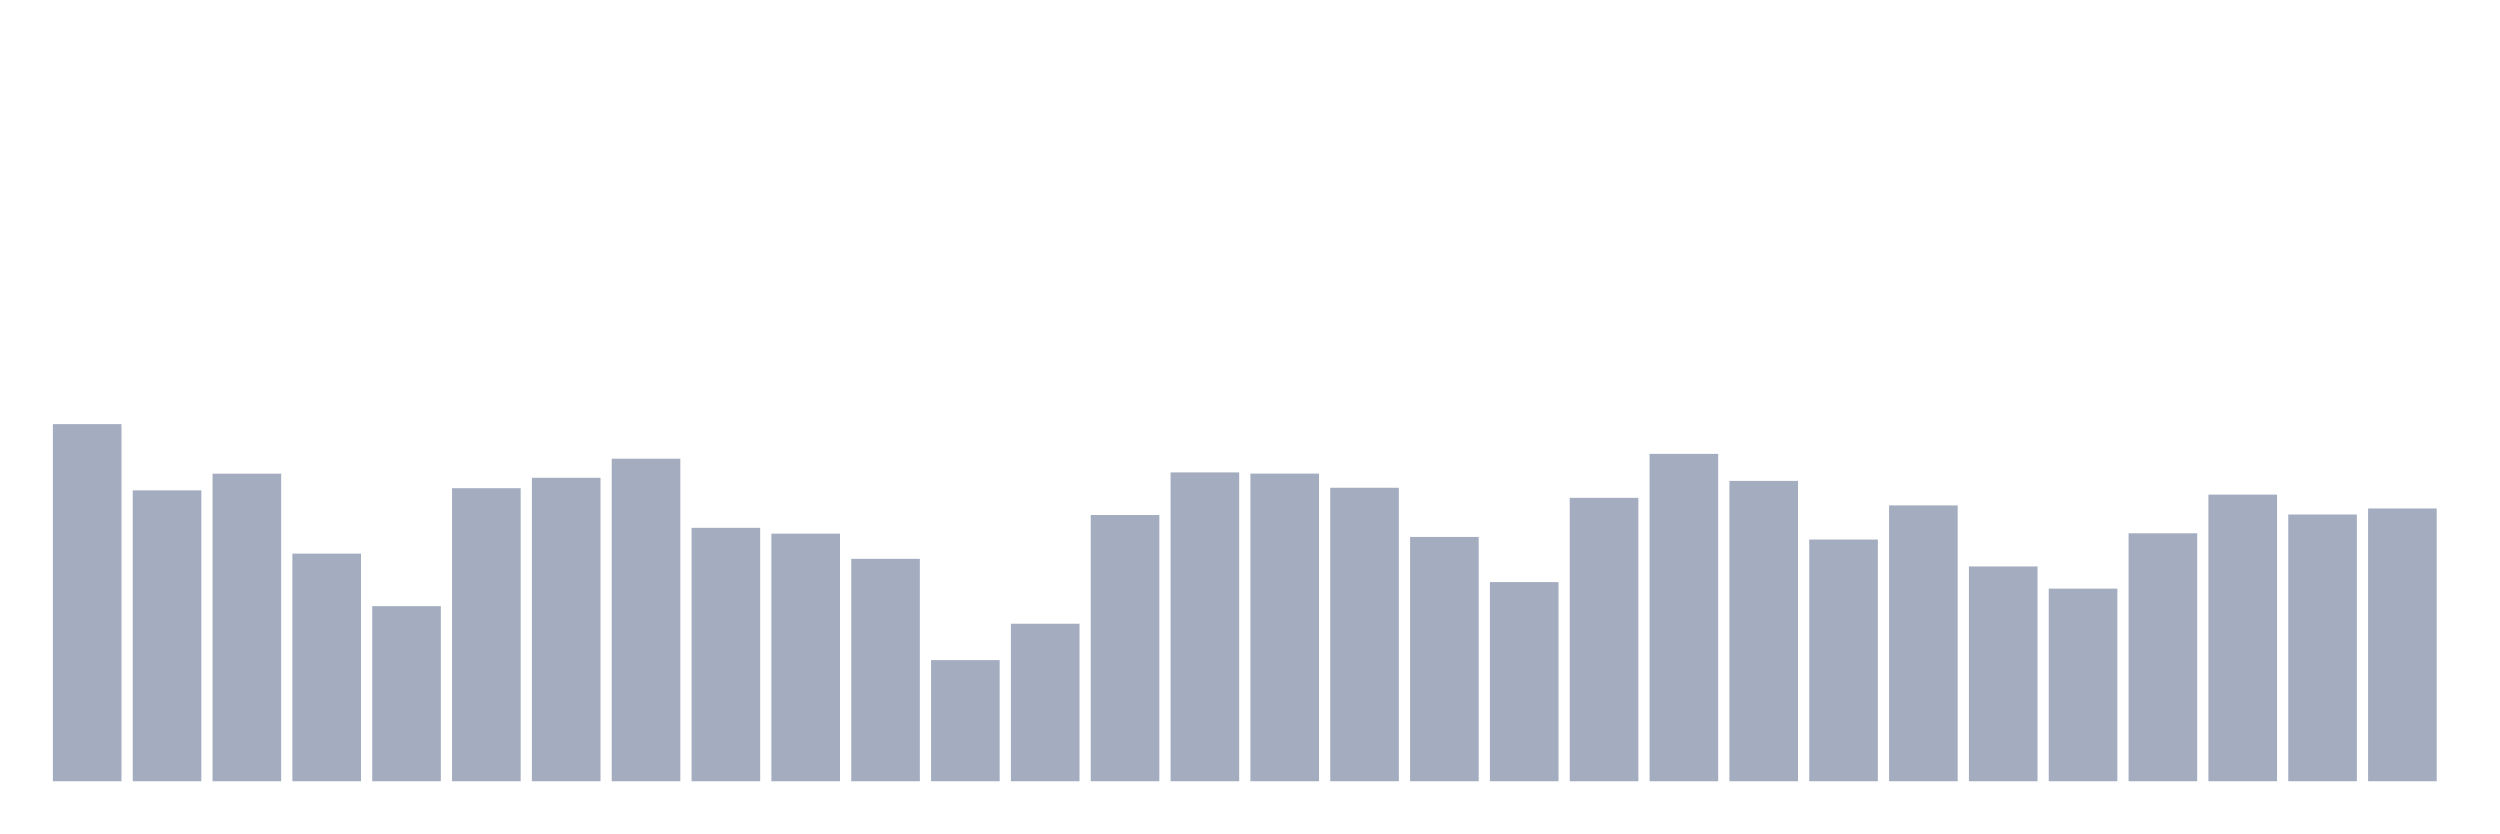
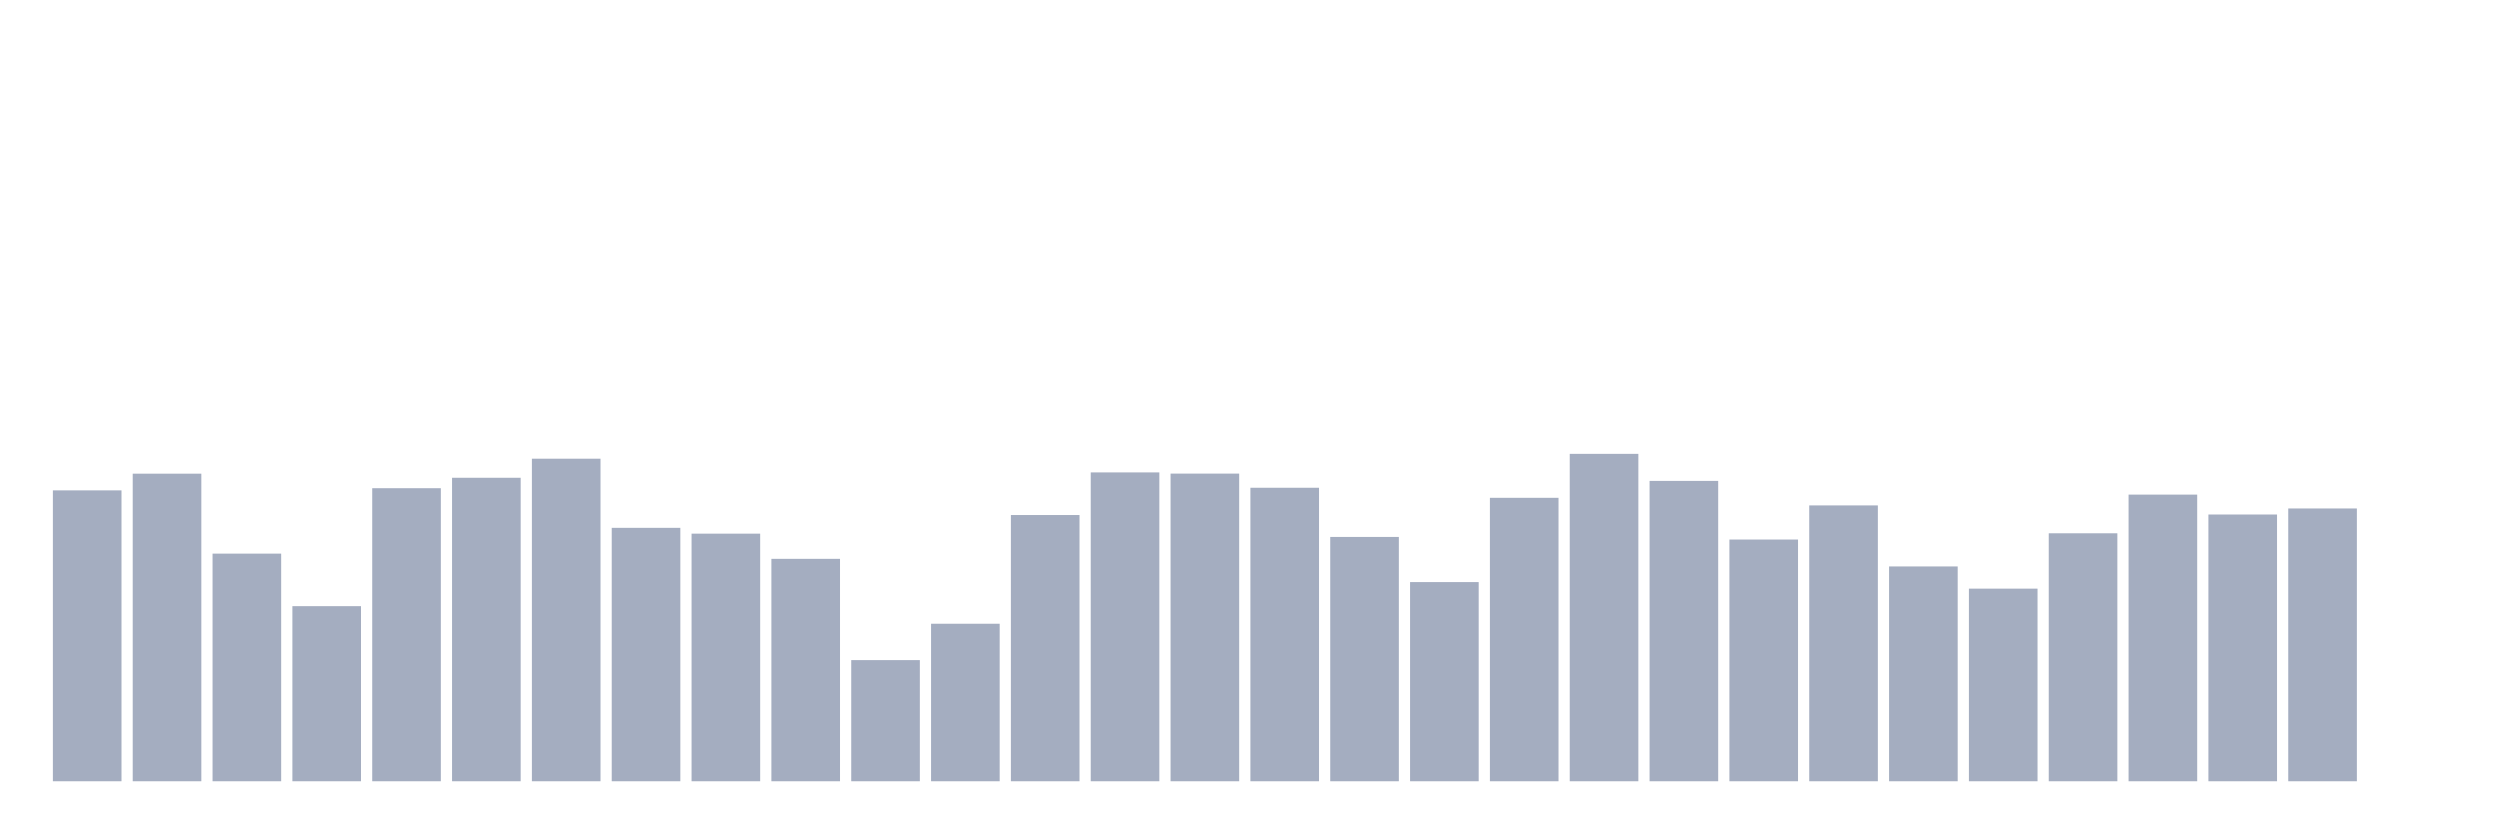
<svg xmlns="http://www.w3.org/2000/svg" viewBox="0 0 480 160">
  <g transform="translate(10,10)">
-     <rect class="bar" x="0.153" width="13.175" y="71.432" height="68.568" fill="rgb(164,173,192)" />
-     <rect class="bar" x="15.482" width="13.175" y="84.15" height="55.85" fill="rgb(164,173,192)" />
-     <rect class="bar" x="30.81" width="13.175" y="80.945" height="59.055" fill="rgb(164,173,192)" />
-     <rect class="bar" x="46.138" width="13.175" y="96.295" height="43.705" fill="rgb(164,173,192)" />
-     <rect class="bar" x="61.466" width="13.175" y="106.381" height="33.619" fill="rgb(164,173,192)" />
-     <rect class="bar" x="76.794" width="13.175" y="83.735" height="56.265" fill="rgb(164,173,192)" />
-     <rect class="bar" x="92.123" width="13.175" y="81.732" height="58.268" fill="rgb(164,173,192)" />
-     <rect class="bar" x="107.451" width="13.175" y="78.07" height="61.93" fill="rgb(164,173,192)" />
-     <rect class="bar" x="122.779" width="13.175" y="91.345" height="48.655" fill="rgb(164,173,192)" />
-     <rect class="bar" x="138.107" width="13.175" y="92.461" height="47.539" fill="rgb(164,173,192)" />
-     <rect class="bar" x="153.436" width="13.175" y="97.297" height="42.703" fill="rgb(164,173,192)" />
-     <rect class="bar" x="168.764" width="13.175" y="116.739" height="23.261" fill="rgb(164,173,192)" />
-     <rect class="bar" x="184.092" width="13.175" y="109.757" height="30.243" fill="rgb(164,173,192)" />
-     <rect class="bar" x="199.42" width="13.175" y="88.885" height="51.115" fill="rgb(164,173,192)" />
-     <rect class="bar" x="214.748" width="13.175" y="80.702" height="59.298" fill="rgb(164,173,192)" />
-     <rect class="bar" x="230.077" width="13.175" y="80.931" height="59.069" fill="rgb(164,173,192)" />
-     <rect class="bar" x="245.405" width="13.175" y="83.649" height="56.351" fill="rgb(164,173,192)" />
-     <rect class="bar" x="260.733" width="13.175" y="93.091" height="46.909" fill="rgb(164,173,192)" />
-     <rect class="bar" x="276.061" width="13.175" y="101.76" height="38.24" fill="rgb(164,173,192)" />
-     <rect class="bar" x="291.39" width="13.175" y="85.58" height="54.42" fill="rgb(164,173,192)" />
-     <rect class="bar" x="306.718" width="13.175" y="77.14" height="62.86" fill="rgb(164,173,192)" />
-     <rect class="bar" x="322.046" width="13.175" y="82.333" height="57.667" fill="rgb(164,173,192)" />
-     <rect class="bar" x="337.374" width="13.175" y="93.592" height="46.408" fill="rgb(164,173,192)" />
-     <rect class="bar" x="352.702" width="13.175" y="87.039" height="52.961" fill="rgb(164,173,192)" />
-     <rect class="bar" x="368.031" width="13.175" y="98.756" height="41.244" fill="rgb(164,173,192)" />
-     <rect class="bar" x="383.359" width="13.175" y="103.019" height="36.981" fill="rgb(164,173,192)" />
-     <rect class="bar" x="398.687" width="13.175" y="92.39" height="47.61" fill="rgb(164,173,192)" />
-     <rect class="bar" x="414.015" width="13.175" y="84.965" height="55.035" fill="rgb(164,173,192)" />
-     <rect class="bar" x="429.344" width="13.175" y="88.785" height="51.215" fill="rgb(164,173,192)" />
-     <rect class="bar" x="444.672" width="13.175" y="87.626" height="52.374" fill="rgb(164,173,192)" />
+     <rect class="bar" x="0.153" width="13.175" y="84.15" height="55.85" fill="rgb(164,173,192)" />
+     <rect class="bar" x="15.482" width="13.175" y="80.945" height="59.055" fill="rgb(164,173,192)" />
+     <rect class="bar" x="30.81" width="13.175" y="96.295" height="43.705" fill="rgb(164,173,192)" />
+     <rect class="bar" x="46.138" width="13.175" y="106.381" height="33.619" fill="rgb(164,173,192)" />
+     <rect class="bar" x="61.466" width="13.175" y="83.735" height="56.265" fill="rgb(164,173,192)" />
+     <rect class="bar" x="76.794" width="13.175" y="81.732" height="58.268" fill="rgb(164,173,192)" />
+     <rect class="bar" x="92.123" width="13.175" y="78.07" height="61.93" fill="rgb(164,173,192)" />
+     <rect class="bar" x="107.451" width="13.175" y="91.345" height="48.655" fill="rgb(164,173,192)" />
+     <rect class="bar" x="122.779" width="13.175" y="92.461" height="47.539" fill="rgb(164,173,192)" />
+     <rect class="bar" x="138.107" width="13.175" y="97.297" height="42.703" fill="rgb(164,173,192)" />
+     <rect class="bar" x="153.436" width="13.175" y="116.739" height="23.261" fill="rgb(164,173,192)" />
+     <rect class="bar" x="168.764" width="13.175" y="109.757" height="30.243" fill="rgb(164,173,192)" />
+     <rect class="bar" x="184.092" width="13.175" y="88.885" height="51.115" fill="rgb(164,173,192)" />
+     <rect class="bar" x="199.42" width="13.175" y="80.702" height="59.298" fill="rgb(164,173,192)" />
+     <rect class="bar" x="214.748" width="13.175" y="80.931" height="59.069" fill="rgb(164,173,192)" />
+     <rect class="bar" x="230.077" width="13.175" y="83.649" height="56.351" fill="rgb(164,173,192)" />
+     <rect class="bar" x="245.405" width="13.175" y="93.091" height="46.909" fill="rgb(164,173,192)" />
+     <rect class="bar" x="260.733" width="13.175" y="101.76" height="38.24" fill="rgb(164,173,192)" />
+     <rect class="bar" x="276.061" width="13.175" y="85.58" height="54.42" fill="rgb(164,173,192)" />
+     <rect class="bar" x="291.39" width="13.175" y="77.14" height="62.86" fill="rgb(164,173,192)" />
+     <rect class="bar" x="306.718" width="13.175" y="82.333" height="57.667" fill="rgb(164,173,192)" />
+     <rect class="bar" x="322.046" width="13.175" y="93.592" height="46.408" fill="rgb(164,173,192)" />
+     <rect class="bar" x="337.374" width="13.175" y="87.039" height="52.961" fill="rgb(164,173,192)" />
+     <rect class="bar" x="352.702" width="13.175" y="98.756" height="41.244" fill="rgb(164,173,192)" />
+     <rect class="bar" x="368.031" width="13.175" y="103.019" height="36.981" fill="rgb(164,173,192)" />
+     <rect class="bar" x="383.359" width="13.175" y="92.39" height="47.61" fill="rgb(164,173,192)" />
+     <rect class="bar" x="398.687" width="13.175" y="84.965" height="55.035" fill="rgb(164,173,192)" />
+     <rect class="bar" x="414.015" width="13.175" y="88.785" height="51.215" fill="rgb(164,173,192)" />
+     <rect class="bar" x="429.344" width="13.175" y="87.626" height="52.374" fill="rgb(164,173,192)" />
+     <rect class="bar" x="444.672" width="13.175" y="140" height="0" fill="rgb(164,173,192)" />
  </g>
</svg>
